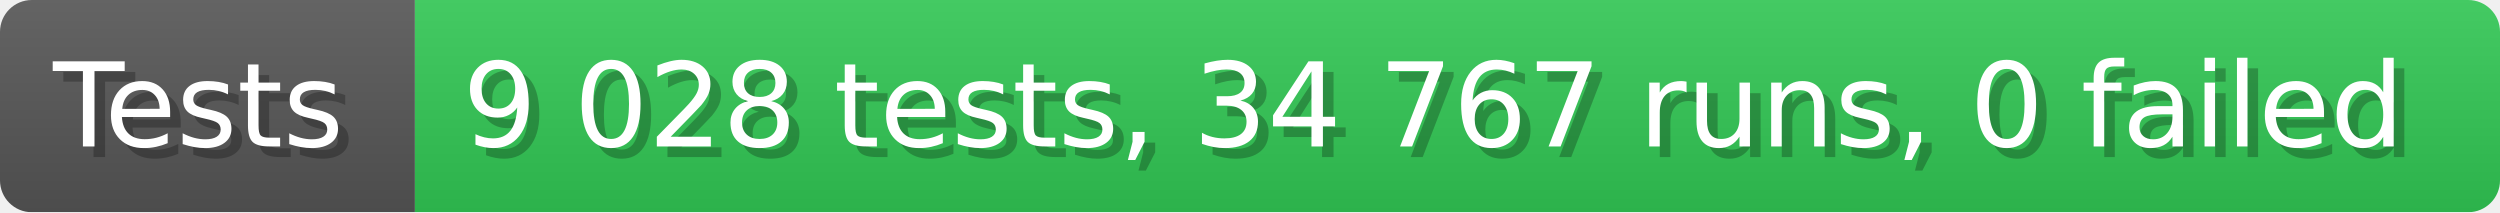
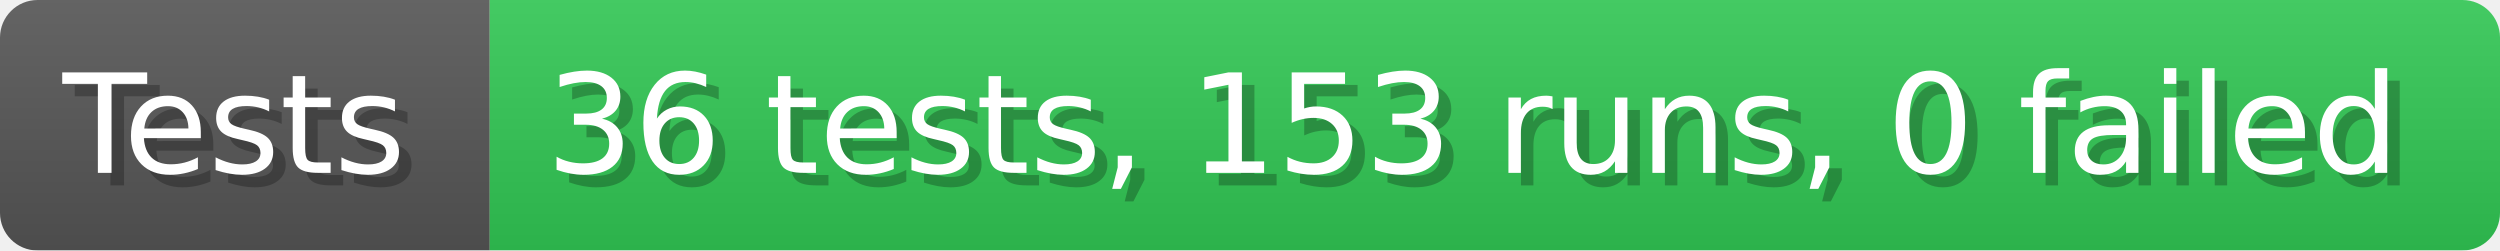
- <svg xmlns="http://www.w3.org/2000/svg" width="235.6" height="20" viewBox="0 0 2356 200" role="img" aria-label="Tests: 9 028 tests, 34 767 runs, 0 failed">
+ <svg xmlns="http://www.w3.org/2000/svg" width="199.6" height="20" viewBox="0 0 1996 200" role="img" aria-label="Tests: 36 tests, 153 runs, 0 failed">
  <linearGradient id="a" x2="0" y2="100%">
    <stop offset="0" stop-opacity=".1" stop-color="#EEE" />
    <stop offset="1" stop-opacity=".1" />
  </linearGradient>
  <mask id="m">
-     <rect width="2356" height="200" rx="30" fill="#FFF" />
+     <rect width="1996" height="200" rx="30" fill="#FFF" />
  </mask>
  <g mask="url(#m)">
    <rect width="391" height="200" fill="#555" />
-     <rect width="1965" height="200" fill="#31c653" x="391" />
-     <rect width="2356" height="200" fill="url(#a)" />
+     <rect width="1605" height="200" fill="#31c653" x="391" />
+     <rect width="1996" height="200" fill="url(#a)" />
  </g>
  <g aria-hidden="true" fill="#fff" text-anchor="start" font-family="Verdana,DejaVu Sans,sans-serif" font-size="110">
    <text x="60" y="148" textLength="291" fill="#000" opacity="0.25">Tests</text>
    <text x="50" y="138" textLength="291">Tests</text>
-     <text x="446" y="148" textLength="1865" fill="#000" opacity="0.25">9 028 tests, 34 767 runs, 0 failed</text>
-     <text x="436" y="138" textLength="1865">9 028 tests, 34 767 runs, 0 failed</text>
+     <text x="446" y="148" textLength="1505" fill="#000" opacity="0.25">36 tests, 153 runs, 0 failed</text>
+     <text x="436" y="138" textLength="1505">36 tests, 153 runs, 0 failed</text>
  </g>
</svg>
